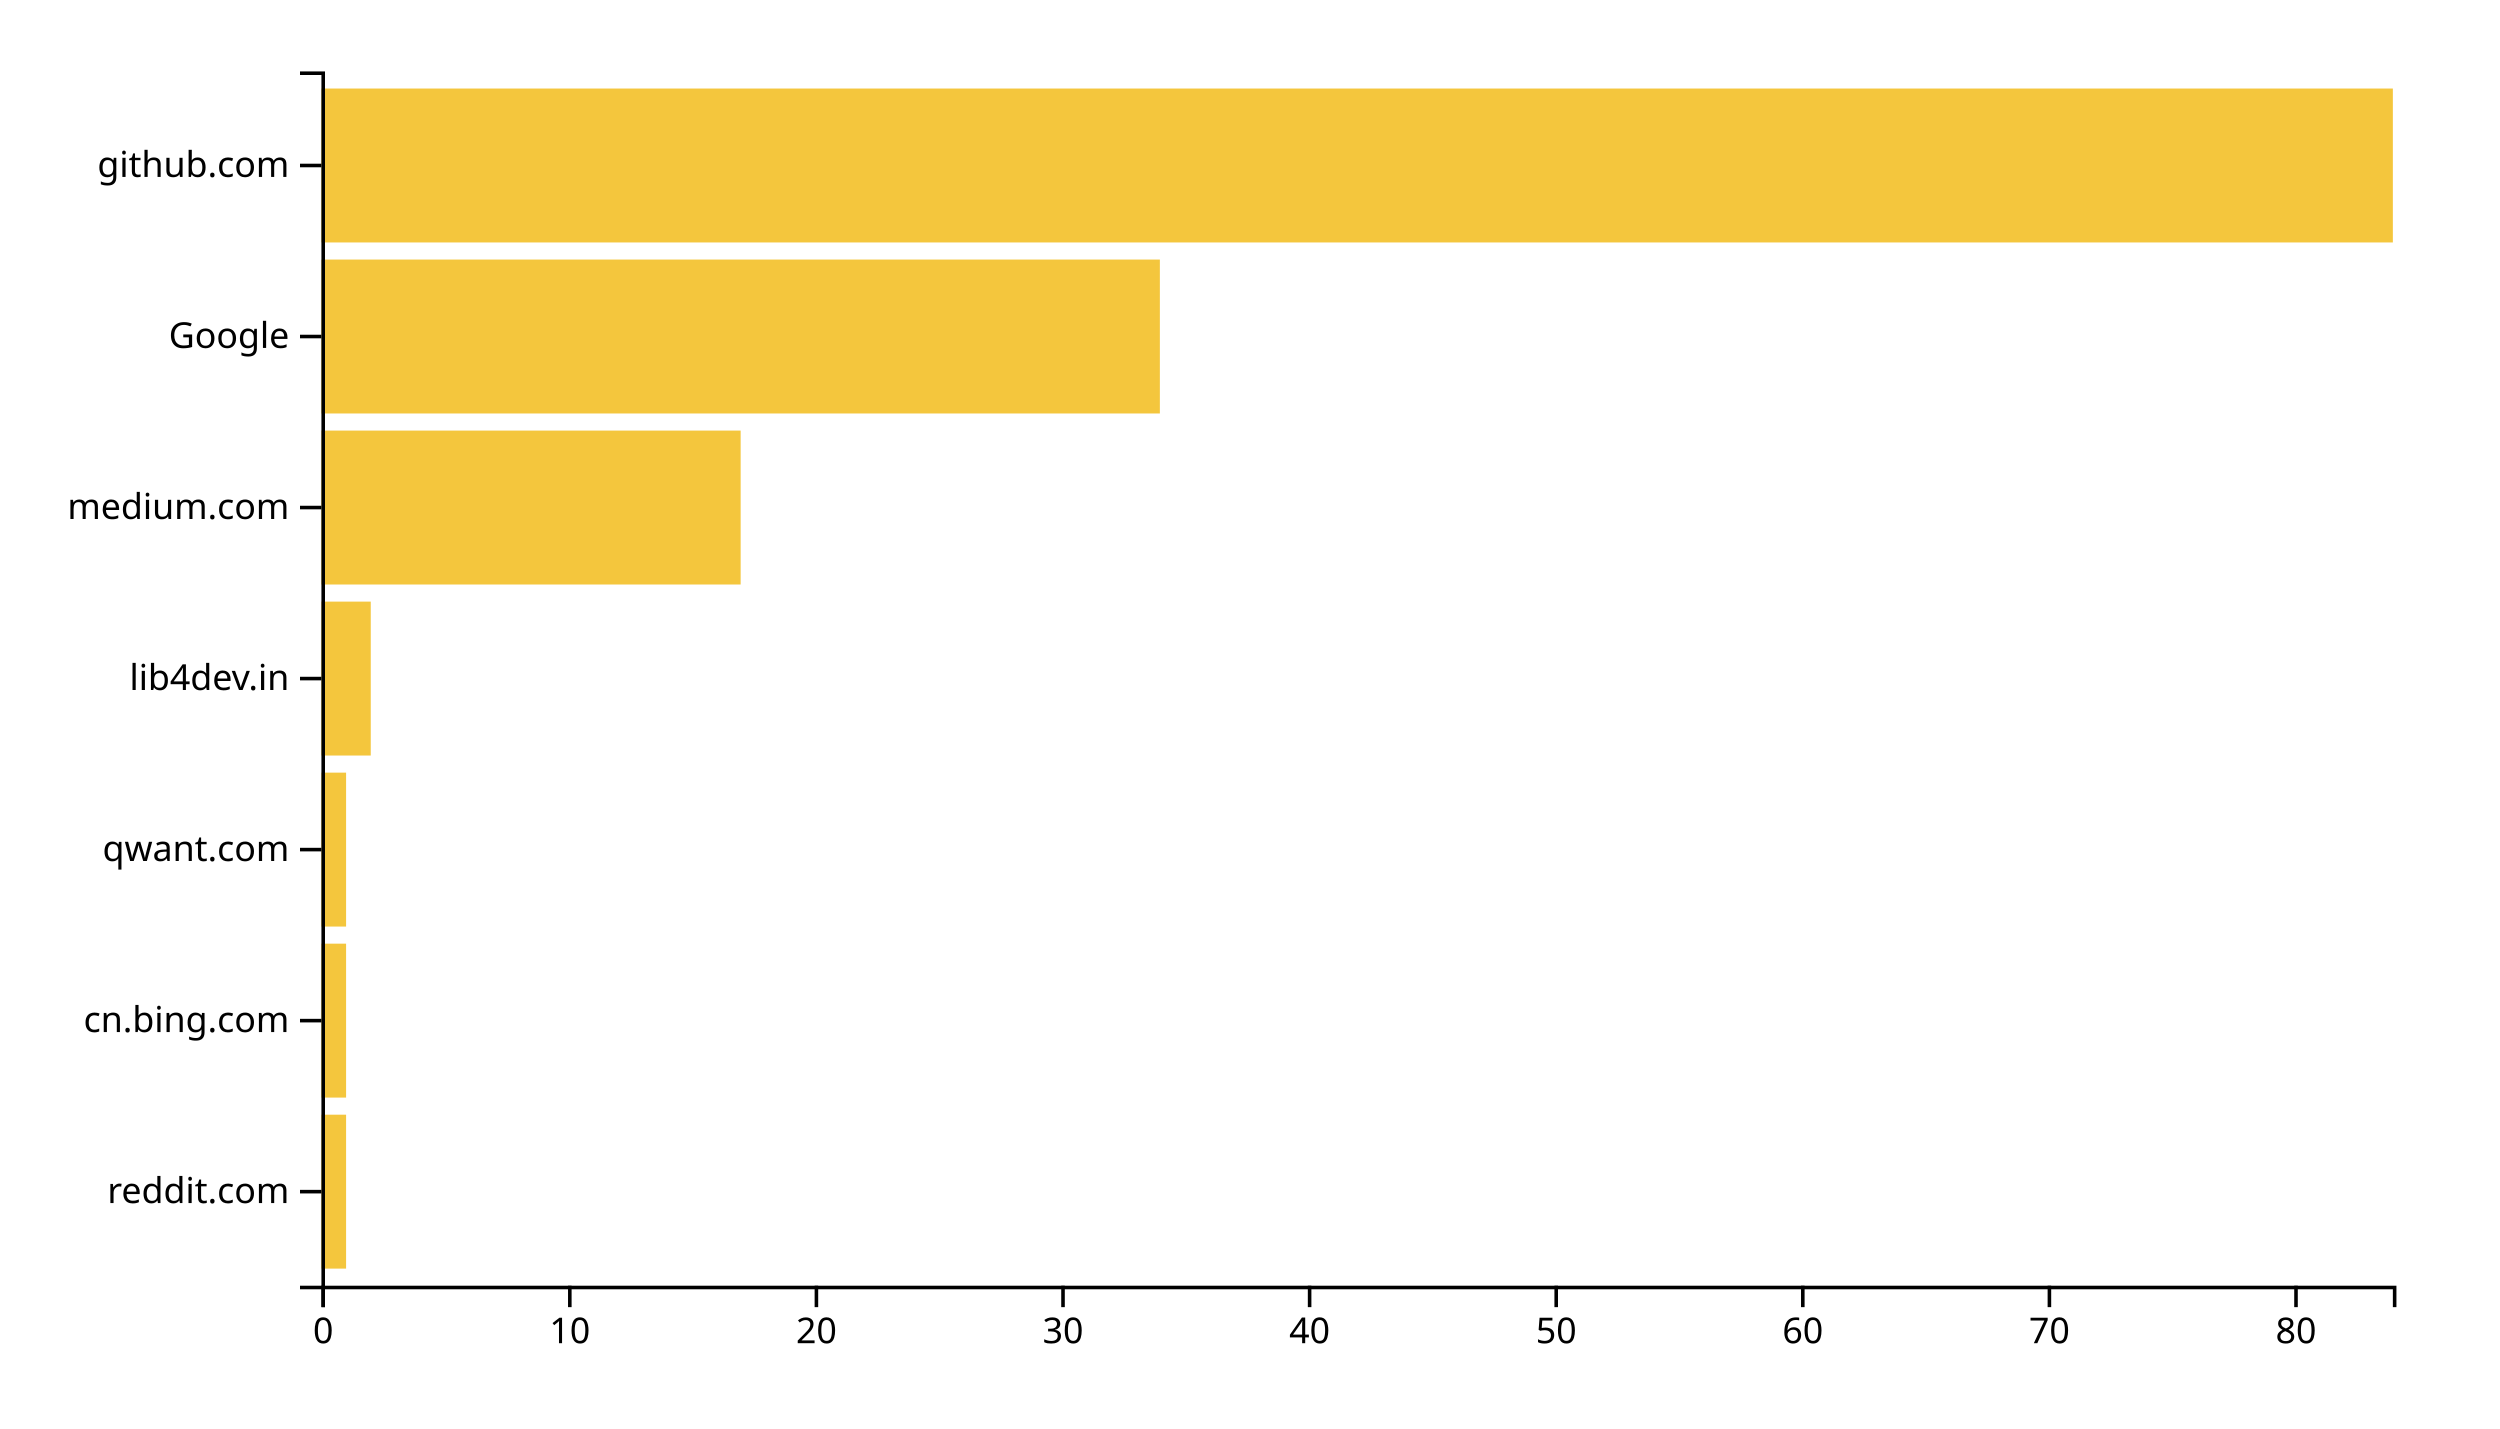
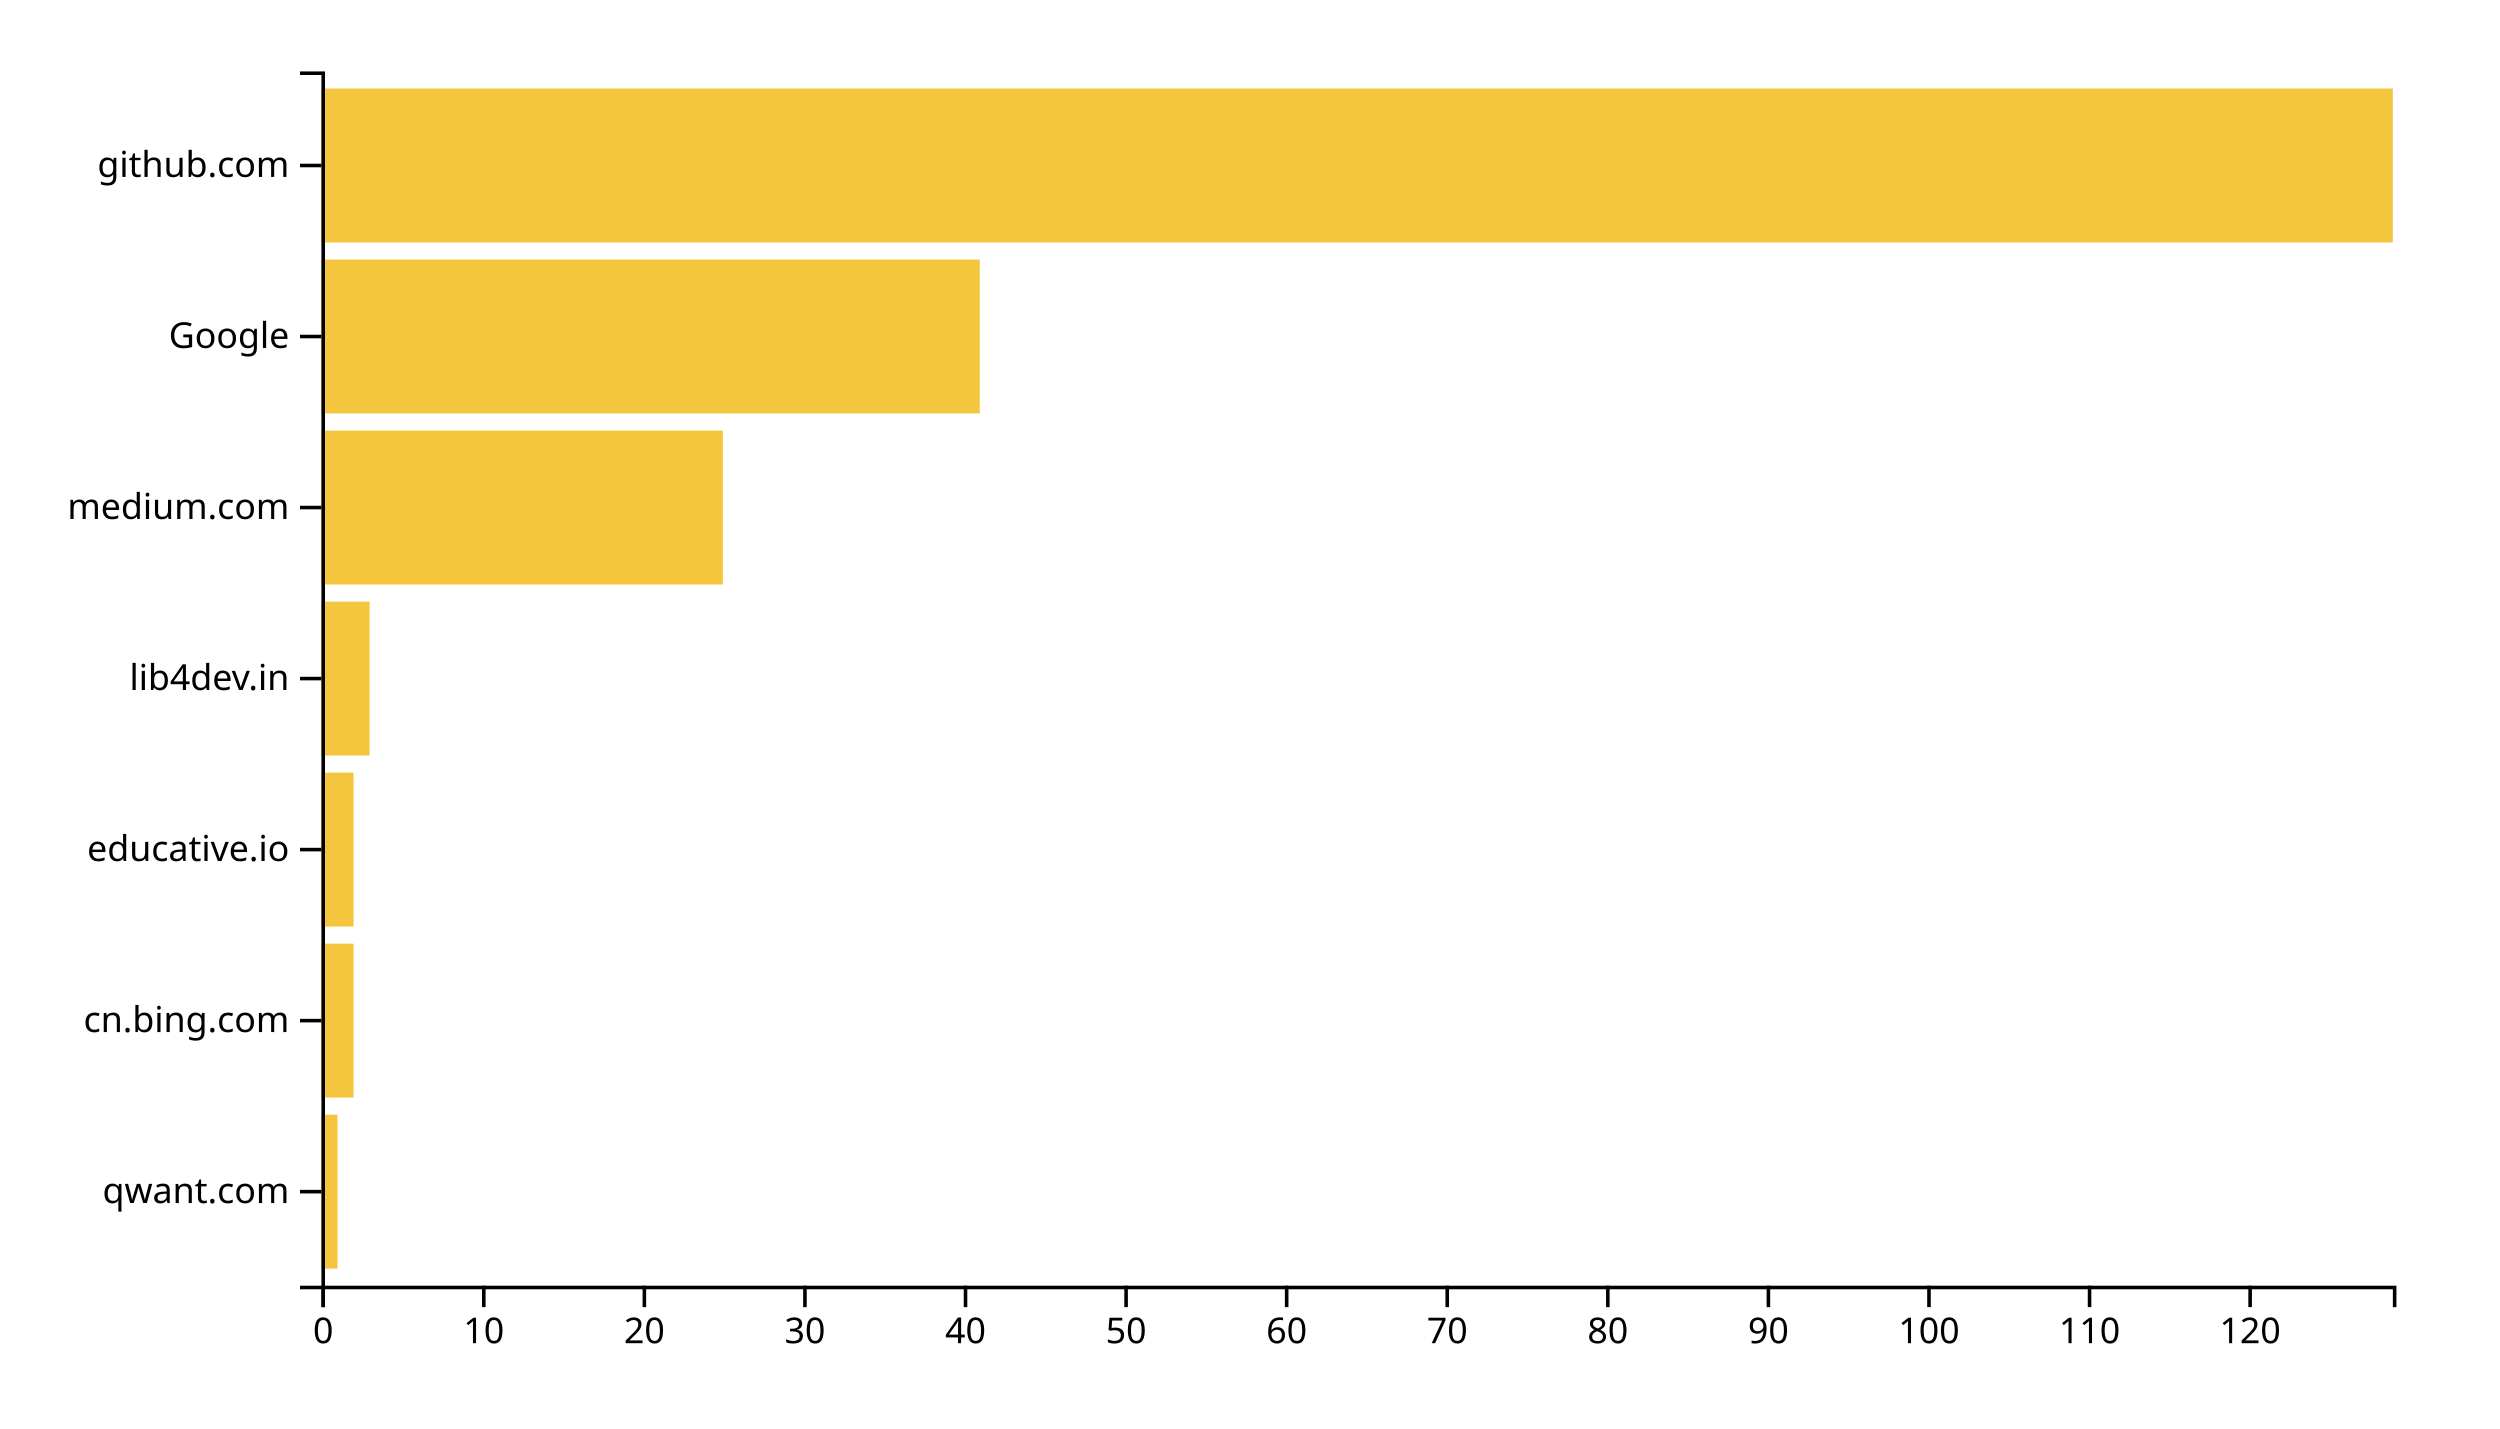
<svg xmlns="http://www.w3.org/2000/svg" width="700" height="400">
  <g transform="translate(90,20)">
-     <rect class="bar" width="6.905" y="292.113" height="43.099" style="fill: #f4c63d; text-anchor: end;" />
-     <rect class="bar" width="6.905" y="244.225" height="43.099" style="fill: #f4c63d; text-anchor: end;" />
-     <rect class="bar" width="6.905" y="196.338" height="43.099" style="fill: #f4c63d; text-anchor: end;" />
-     <rect class="bar" width="13.81" y="148.451" height="43.099" style="fill: #f4c63d; text-anchor: end;" />
-     <rect class="bar" width="117.381" y="100.563" height="43.099" style="fill: #f4c63d; text-anchor: end;" />
-     <rect class="bar" width="234.762" y="52.676" height="43.099" style="fill: #f4c63d; text-anchor: end;" />
+     <rect class="bar" width="4.496" y="292.113" height="43.099" style="fill: #f4c63d; text-anchor: end;" />
+     <rect class="bar" width="8.992" y="244.225" height="43.099" style="fill: #f4c63d; text-anchor: end;" />
+     <rect class="bar" width="8.992" y="196.338" height="43.099" style="fill: #f4c63d; text-anchor: end;" />
+     <rect class="bar" width="13.488" y="148.451" height="43.099" style="fill: #f4c63d; text-anchor: end;" />
+     <rect class="bar" width="112.403" y="100.563" height="43.099" style="fill: #f4c63d; text-anchor: end;" />
+     <rect class="bar" width="184.341" y="52.676" height="43.099" style="fill: #f4c63d; text-anchor: end;" />
    <rect class="bar" width="580" y="4.789" height="43.099" style="fill: #f4c63d; text-anchor: end;" />
    <g transform="translate(0,340)" fill="none" font-size="10" font-family="sans-serif" text-anchor="middle">
      <path class="domain" stroke="currentColor" d="M0.5,6V0.5H580.5V6" />
      <g class="tick" opacity="1" transform="translate(0.5,0)">
        <line stroke="currentColor" y2="6" />
        <text fill="currentColor" y="9" dy="0.71em">0</text>
      </g>
-       <g class="tick" opacity="1" transform="translate(69.54762,0)">
+       <g class="tick" opacity="1" transform="translate(45.46124,0)">
        <line stroke="currentColor" y2="6" />
        <text fill="currentColor" y="9" dy="0.71em">10</text>
      </g>
-       <g class="tick" opacity="1" transform="translate(138.5952,0)">
+       <g class="tick" opacity="1" transform="translate(90.42248,0)">
        <line stroke="currentColor" y2="6" />
        <text fill="currentColor" y="9" dy="0.71em">20</text>
      </g>
-       <g class="tick" opacity="1" transform="translate(207.6429,0)">
+       <g class="tick" opacity="1" transform="translate(135.3837,0)">
        <line stroke="currentColor" y2="6" />
        <text fill="currentColor" y="9" dy="0.71em">30</text>
      </g>
-       <g class="tick" opacity="1" transform="translate(276.6905,0)">
+       <g class="tick" opacity="1" transform="translate(180.345,0)">
        <line stroke="currentColor" y2="6" />
        <text fill="currentColor" y="9" dy="0.71em">40</text>
      </g>
-       <g class="tick" opacity="1" transform="translate(345.7381,0)">
+       <g class="tick" opacity="1" transform="translate(225.3062,0)">
        <line stroke="currentColor" y2="6" />
        <text fill="currentColor" y="9" dy="0.71em">50</text>
      </g>
-       <g class="tick" opacity="1" transform="translate(414.7857,0)">
+       <g class="tick" opacity="1" transform="translate(270.2674,0)">
        <line stroke="currentColor" y2="6" />
        <text fill="currentColor" y="9" dy="0.71em">60</text>
      </g>
-       <g class="tick" opacity="1" transform="translate(483.8333,0)">
+       <g class="tick" opacity="1" transform="translate(315.2287,0)">
        <line stroke="currentColor" y2="6" />
        <text fill="currentColor" y="9" dy="0.71em">70</text>
      </g>
-       <g class="tick" opacity="1" transform="translate(552.881,0)">
+       <g class="tick" opacity="1" transform="translate(360.1899,0)">
        <line stroke="currentColor" y2="6" />
        <text fill="currentColor" y="9" dy="0.71em">80</text>
+       </g>
+       <g class="tick" opacity="1" transform="translate(405.1512,0)">
+         <line stroke="currentColor" y2="6" />
+         <text fill="currentColor" y="9" dy="0.71em">90</text>
+       </g>
+       <g class="tick" opacity="1" transform="translate(450.1124,0)">
+         <line stroke="currentColor" y2="6" />
+         <text fill="currentColor" y="9" dy="0.71em">100</text>
+       </g>
+       <g class="tick" opacity="1" transform="translate(495.0736,0)">
+         <line stroke="currentColor" y2="6" />
+         <text fill="currentColor" y="9" dy="0.71em">110</text>
+       </g>
+       <g class="tick" opacity="1" transform="translate(540.0349,0)">
+         <line stroke="currentColor" y2="6" />
+         <text fill="currentColor" y="9" dy="0.71em">120</text>
      </g>
    </g>
    <g fill="none" font-size="10" font-family="sans-serif" text-anchor="end">
      <path class="domain" stroke="currentColor" d="M-6,340.5H0.5V0.5H-6" />
      <g class="tick" opacity="1" transform="translate(0,313.662)">
        <line stroke="currentColor" x2="-6" />
-         <text fill="currentColor" x="-9" dy="0.32em">reddit.com</text>
+         <text fill="currentColor" x="-9" dy="0.32em">qwant.com</text>
      </g>
      <g class="tick" opacity="1" transform="translate(0,265.7746)">
        <line stroke="currentColor" x2="-6" />
        <text fill="currentColor" x="-9" dy="0.32em">cn.bing.com</text>
      </g>
      <g class="tick" opacity="1" transform="translate(0,217.8873)">
        <line stroke="currentColor" x2="-6" />
-         <text fill="currentColor" x="-9" dy="0.32em">qwant.com</text>
+         <text fill="currentColor" x="-9" dy="0.32em">educative.io</text>
      </g>
      <g class="tick" opacity="1" transform="translate(0,170)">
        <line stroke="currentColor" x2="-6" />
        <text fill="currentColor" x="-9" dy="0.32em">lib4dev.in</text>
      </g>
      <g class="tick" opacity="1" transform="translate(0,122.1127)">
        <line stroke="currentColor" x2="-6" />
        <text fill="currentColor" x="-9" dy="0.32em">medium.com</text>
      </g>
      <g class="tick" opacity="1" transform="translate(0,74.22535)">
        <line stroke="currentColor" x2="-6" />
        <text fill="currentColor" x="-9" dy="0.32em">Google</text>
      </g>
      <g class="tick" opacity="1" transform="translate(0,26.33803)">
        <line stroke="currentColor" x2="-6" />
        <text fill="currentColor" x="-9" dy="0.32em">github.com</text>
      </g>
    </g>
  </g>
</svg>
